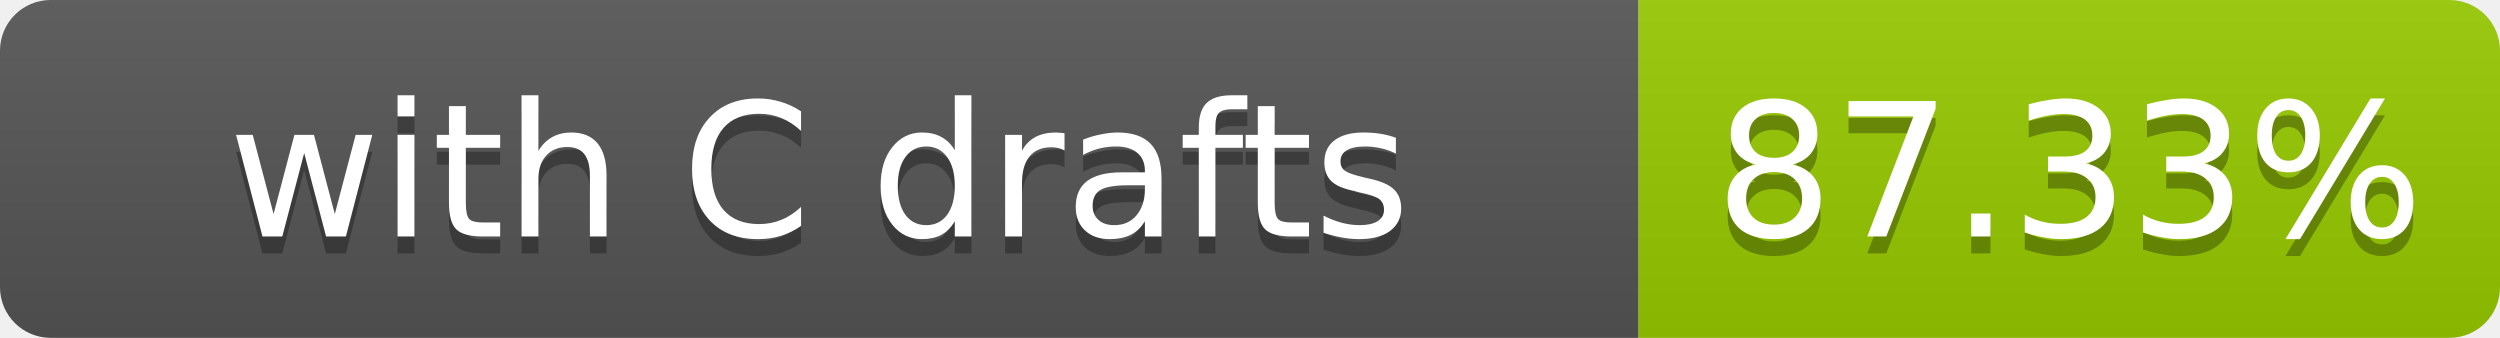
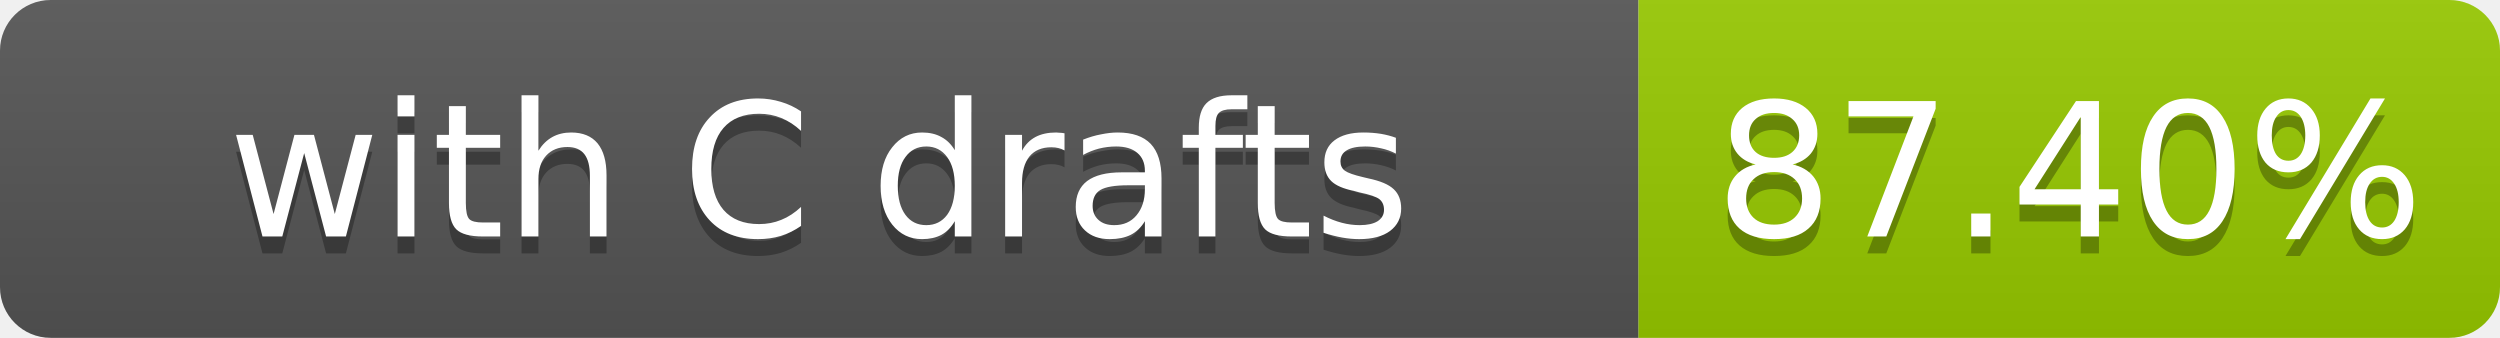
- <svg xmlns="http://www.w3.org/2000/svg" width="148" height="20" role="img" aria-label="with C drafts: 87.33%">
+ <svg xmlns="http://www.w3.org/2000/svg" width="148" height="20" role="img" aria-label="with C drafts: 87.40%">
  <linearGradient id="s" x2="0" y2="100%">
    <stop offset="0" stop-color="#bbb" stop-opacity=".1" />
    <stop offset="1" stop-opacity=".1" />
  </linearGradient>
  <clipPath id="r">
    <rect width="148" height="20" rx="3" fill="#fff" />
  </clipPath>
  <g clip-path="url(#r)">
    <rect width="97" height="20" fill="#555" />
    <rect x="97" width="51" height="20" fill="#97ca00" />
    <rect width="148" height="20" fill="url(#s)" />
  </g>
  <g fill="#fff" text-anchor="middle" font-family="Verdana,Geneva,DejaVu Sans,sans-serif" font-size="11">
    <text x="48.5" y="15" fill="#010101" fill-opacity=".3">with C drafts</text>
    <text x="48.5" y="14">with C drafts</text>
-     <text x="122.5" y="15" fill="#010101" fill-opacity=".3">87.33%</text>
-     <text x="122.5" y="14">87.33%</text>
+     <text x="122.5" y="15" fill="#010101" fill-opacity=".3">87.40%</text>
+     <text x="122.5" y="14">87.40%</text>
  </g>
</svg>
